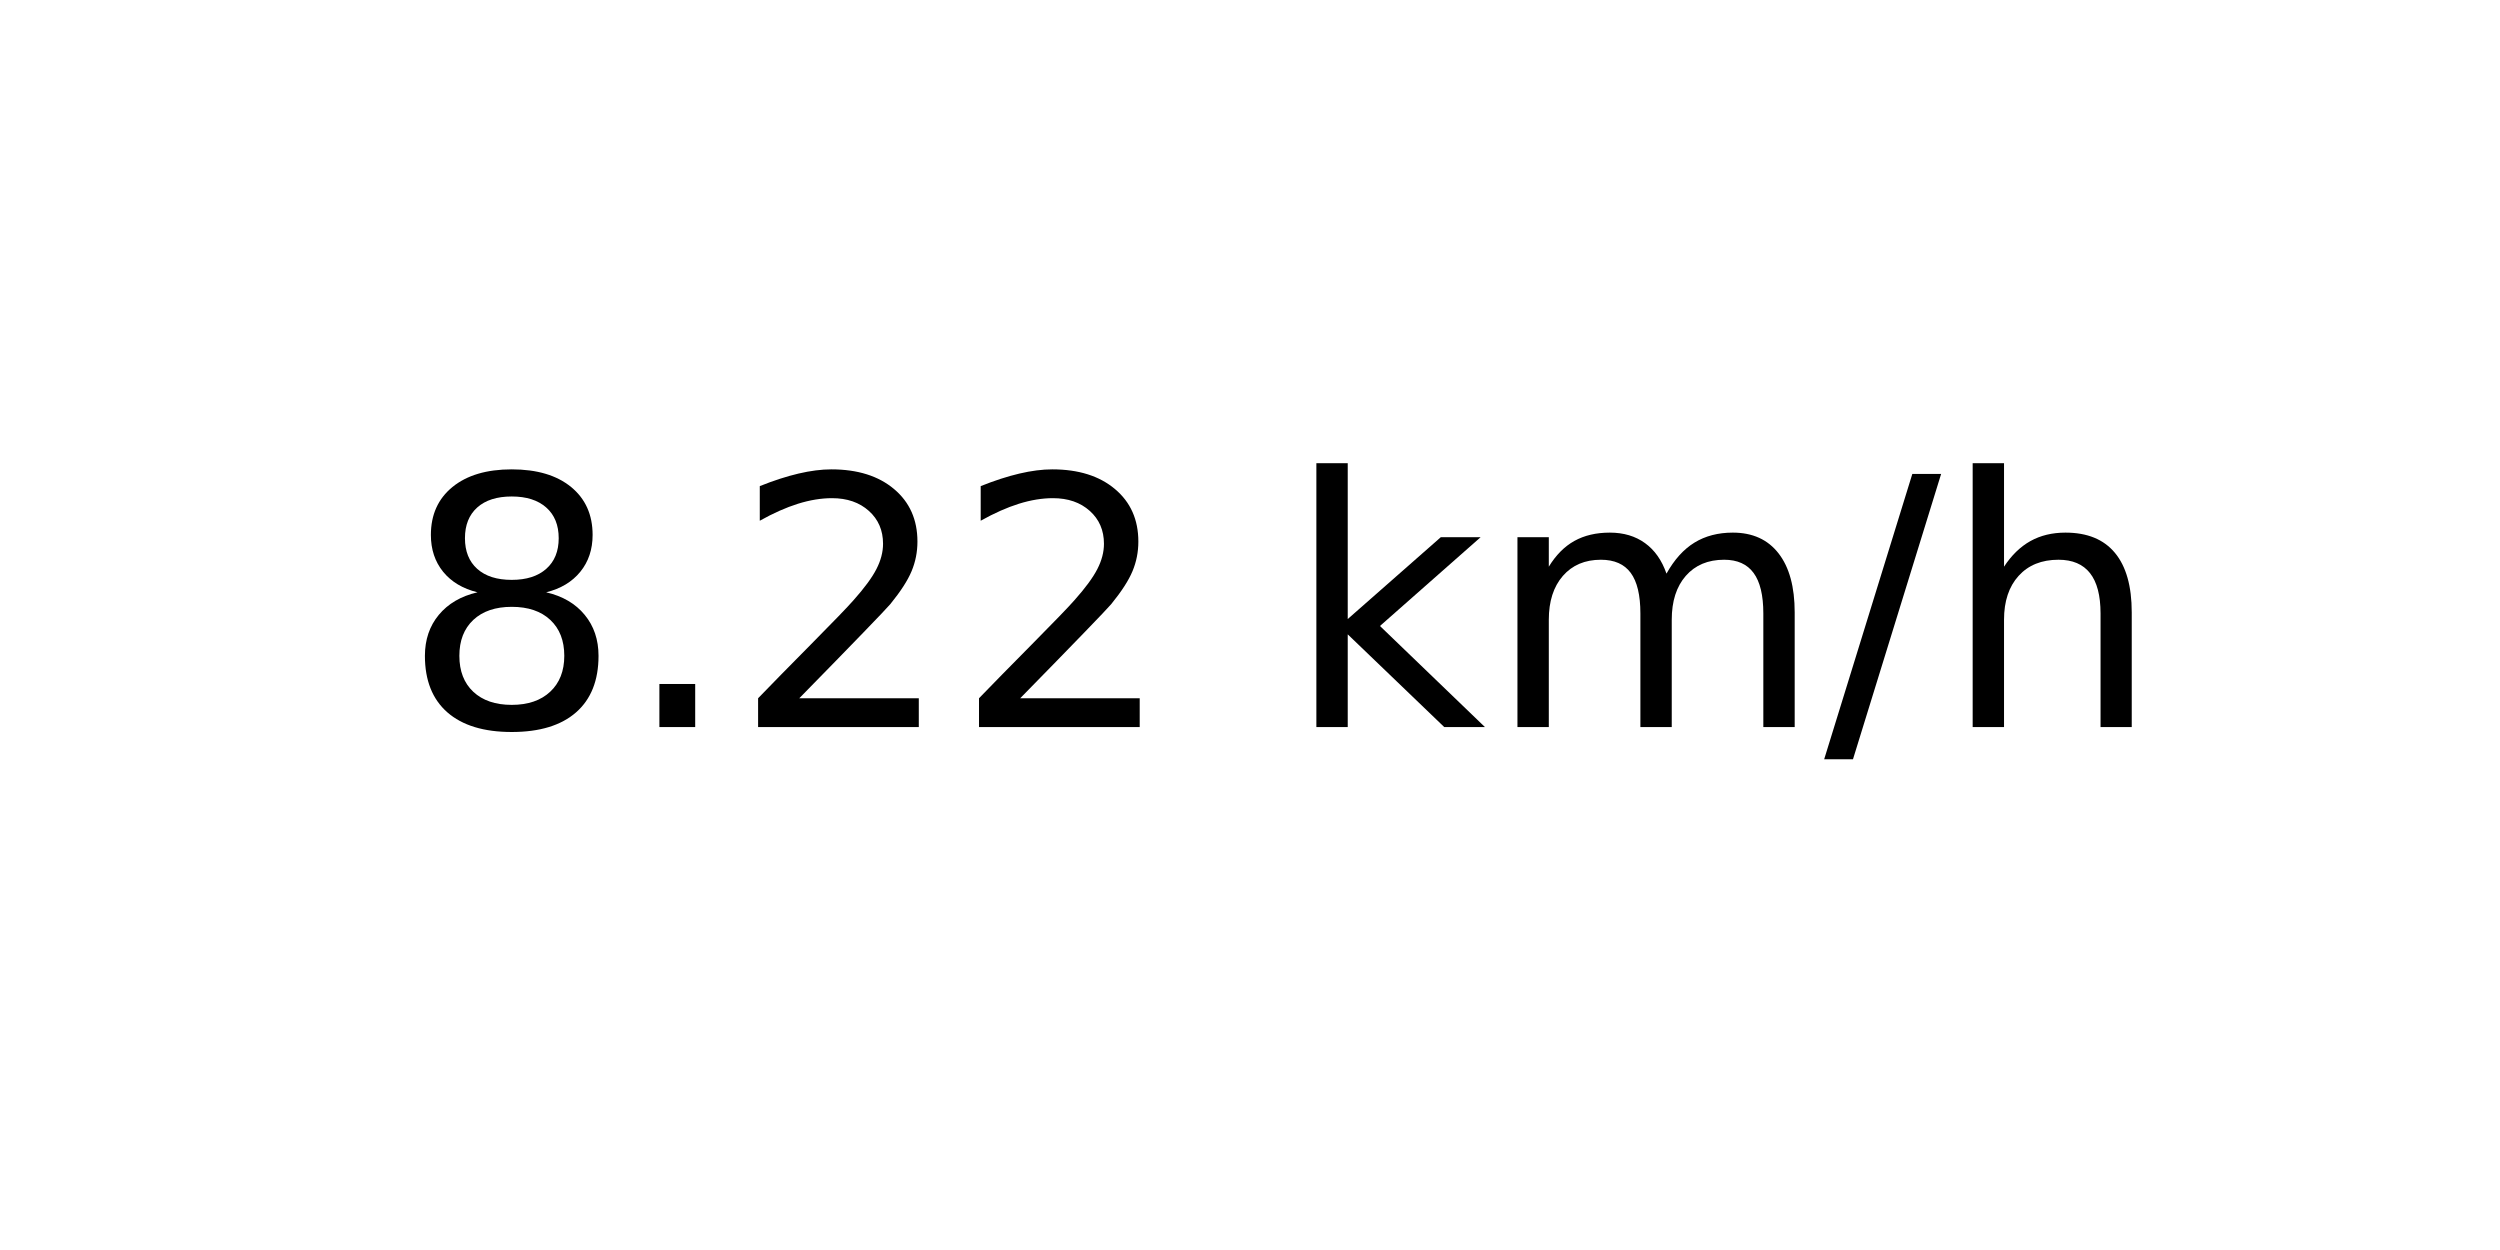
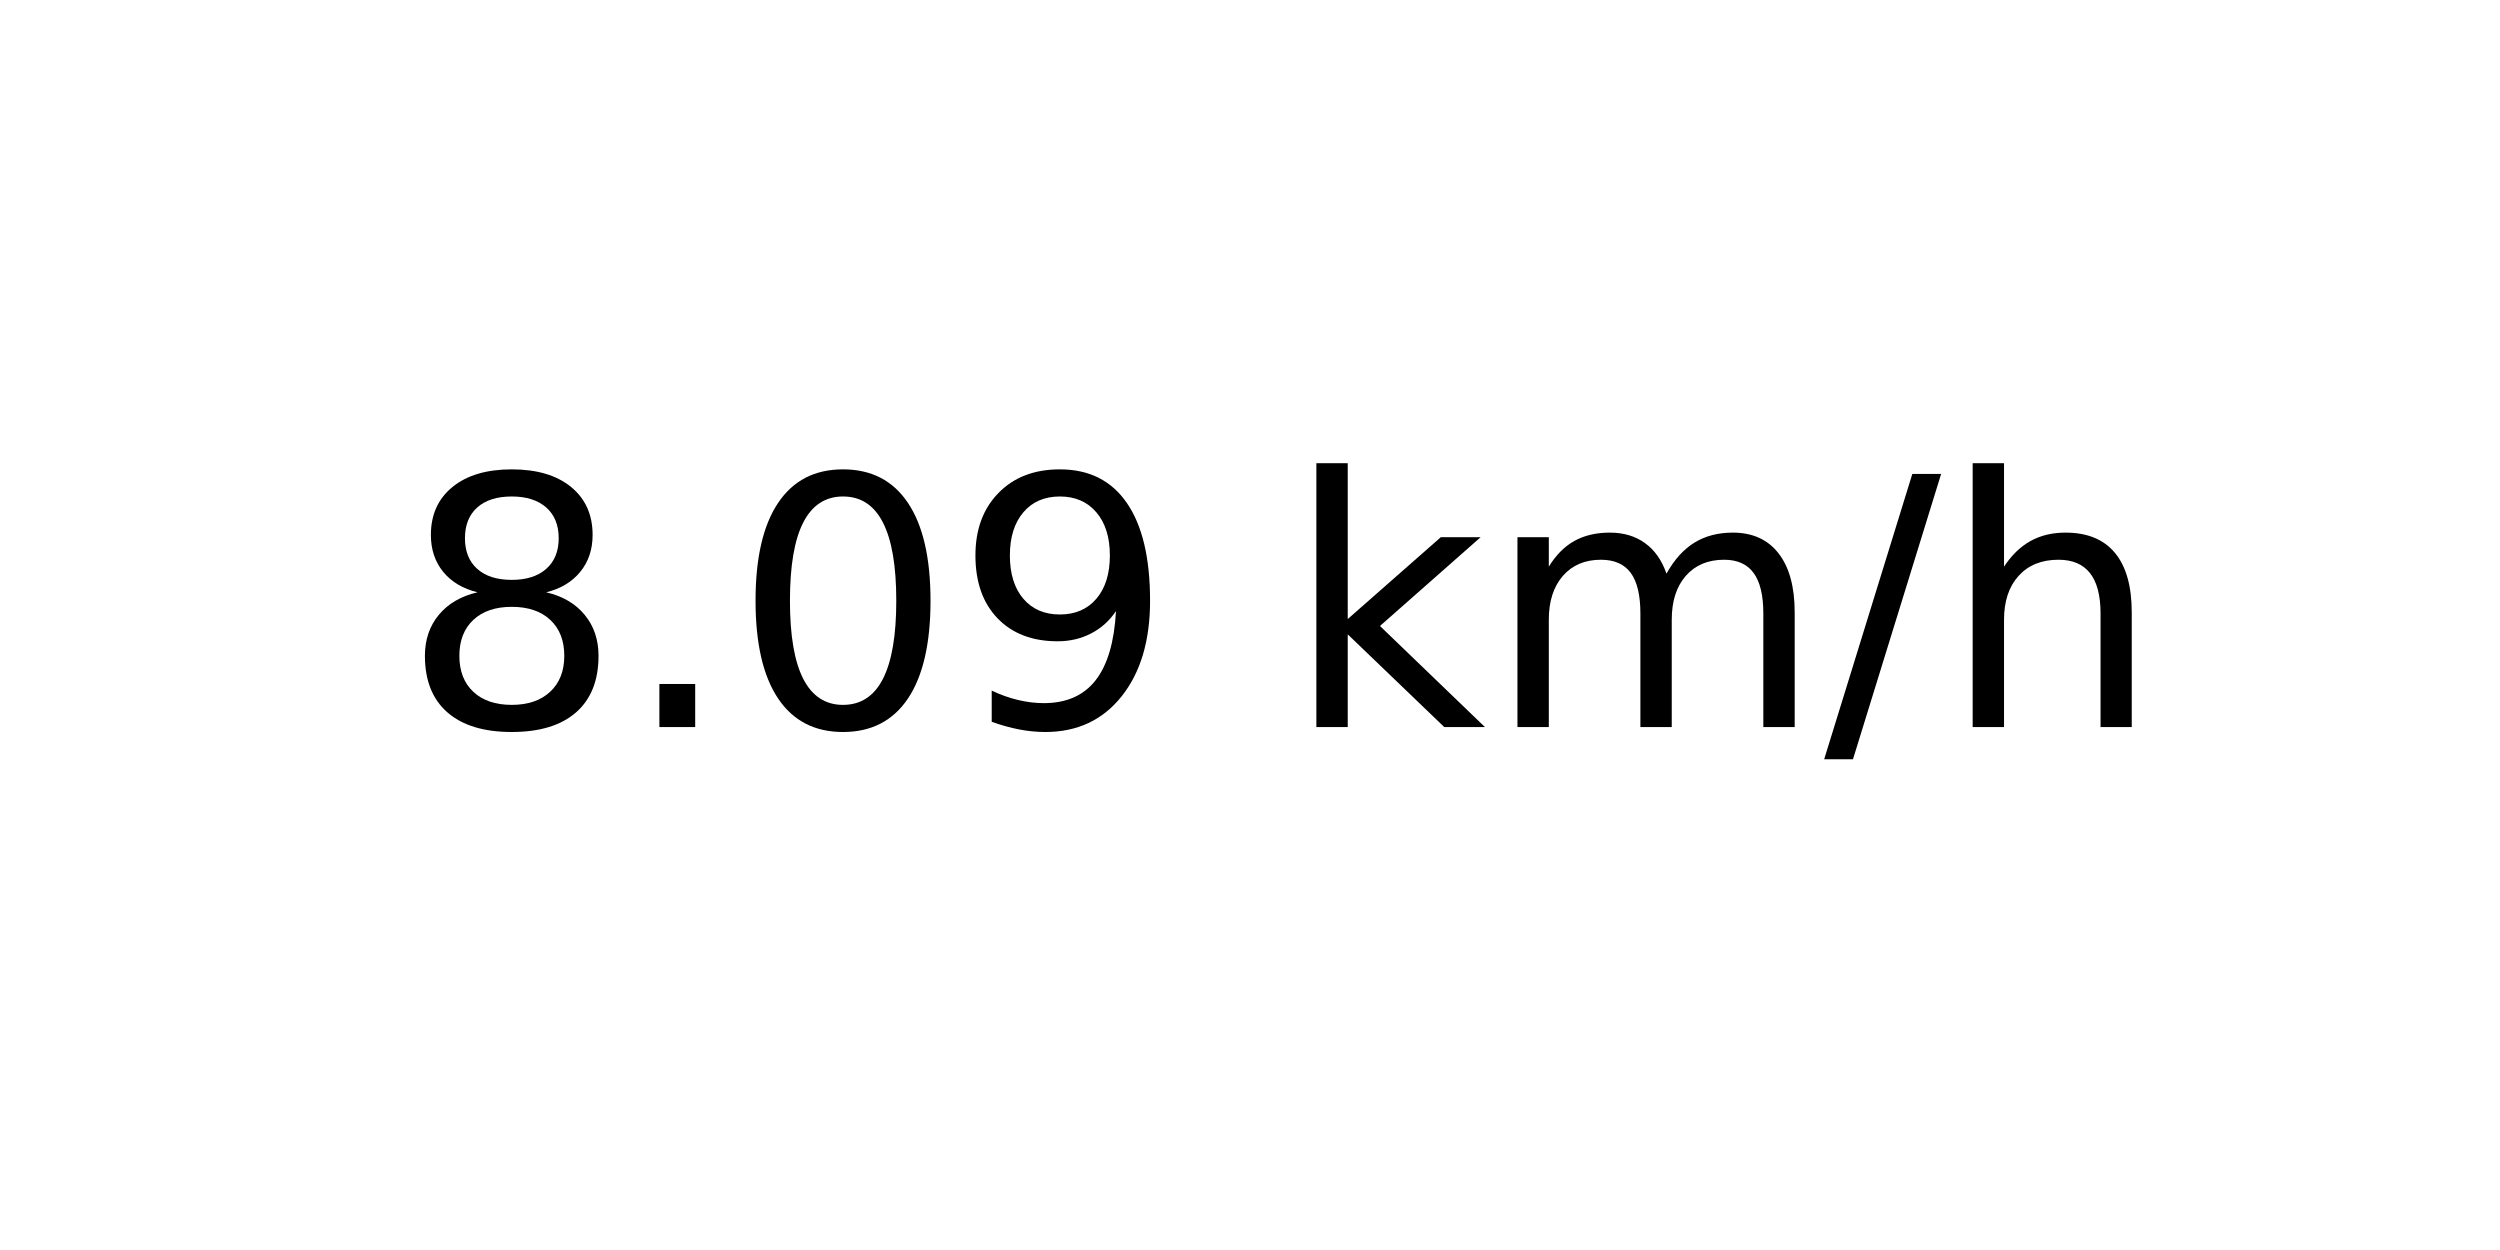
<svg xmlns="http://www.w3.org/2000/svg" xmlns:xlink="http://www.w3.org/1999/xlink" width="72pt" height="36pt" viewBox="0 0 72 36" version="1.1">
  <defs>
    <style type="text/css">*{stroke-linejoin: round; stroke-linecap: butt}</style>
  </defs>
  <g id="figure_1">
    <g id="axes_1">
      <g id="text_1">
        <g transform="translate(11.55937 20.93937) scale(0.1 -0.1)">
          <defs>
            <path id="DejaVuSans-38" d="M 2034 2216  Q 1584 2216 1326 1975  Q 1069 1734 1069 1313  Q 1069 891 1326 650  Q 1584 409 2034 409  Q 2484 409 2743 651  Q 3003 894 3003 1313  Q 3003 1734 2745 1975  Q 2488 2216 2034 2216  z M 1403 2484  Q 997 2584 770 2862  Q 544 3141 544 3541  Q 544 4100 942 4425  Q 1341 4750 2034 4750  Q 2731 4750 3128 4425  Q 3525 4100 3525 3541  Q 3525 3141 3298 2862  Q 3072 2584 2669 2484  Q 3125 2378 3379 2068  Q 3634 1759 3634 1313  Q 3634 634 3220 271  Q 2806 -91 2034 -91  Q 1263 -91 848 271  Q 434 634 434 1313  Q 434 1759 690 2068  Q 947 2378 1403 2484  z M 1172 3481  Q 1172 3119 1398 2916  Q 1625 2713 2034 2713  Q 2441 2713 2670 2916  Q 2900 3119 2900 3481  Q 2900 3844 2670 4047  Q 2441 4250 2034 4250  Q 1625 4250 1398 4047  Q 1172 3844 1172 3481  z " transform="scale(0.015625)" />
            <path id="DejaVuSans-2e" d="M 684 794  L 1344 794  L 1344 0  L 684 0  L 684 794  z " transform="scale(0.015625)" />
-             <path id="DejaVuSans-32" d="M 1228 531  L 3431 531  L 3431 0  L 469 0  L 469 531  Q 828 903 1448 1529  Q 2069 2156 2228 2338  Q 2531 2678 2651 2914  Q 2772 3150 2772 3378  Q 2772 3750 2511 3984  Q 2250 4219 1831 4219  Q 1534 4219 1204 4116  Q 875 4013 500 3803  L 500 4441  Q 881 4594 1212 4672  Q 1544 4750 1819 4750  Q 2544 4750 2975 4387  Q 3406 4025 3406 3419  Q 3406 3131 3298 2873  Q 3191 2616 2906 2266  Q 2828 2175 2409 1742  Q 1991 1309 1228 531  z " transform="scale(0.015625)" />
+             <path id="DejaVuSans-30" d="M 2034 4250  Q 1547 4250 1301 3770  Q 1056 3291 1056 2328  Q 1056 1369 1301 889  Q 1547 409 2034 409  Q 2525 409 2770 889  Q 3016 1369 3016 2328  Q 3016 3291 2770 3770  Q 2525 4250 2034 4250  z M 2034 4750  Q 2819 4750 3233 4129  Q 3647 3509 3647 2328  Q 3647 1150 3233 529  Q 2819 -91 2034 -91  Q 1250 -91 836 529  Q 422 1150 422 2328  Q 422 3509 836 4129  Q 1250 4750 2034 4750  z " transform="scale(0.015625)" />
+             <path id="DejaVuSans-39" d="M 703 97  L 703 672  Q 941 559 1184 500  Q 1428 441 1663 441  Q 2288 441 2617 861  Q 2947 1281 2994 2138  Q 2813 1869 2534 1725  Q 2256 1581 1919 1581  Q 1219 1581 811 2004  Q 403 2428 403 3163  Q 403 3881 828 4315  Q 1253 4750 1959 4750  Q 2769 4750 3195 4129  Q 3622 3509 3622 2328  Q 3622 1225 3098 567  Q 2575 -91 1691 -91  Q 1453 -91 1209 -44  Q 966 3 703 97  z M 1959 2075  Q 2384 2075 2632 2365  Q 2881 2656 2881 3163  Q 2881 3666 2632 3958  Q 2384 4250 1959 4250  Q 1534 4250 1286 3958  Q 1038 3666 1038 3163  Q 1038 2656 1286 2365  Q 1534 2075 1959 2075  z " transform="scale(0.015625)" />
            <path id="DejaVuSans-20" transform="scale(0.015625)" />
            <path id="DejaVuSans-6b" d="M 581 4863  L 1159 4863  L 1159 1991  L 2875 3500  L 3609 3500  L 1753 1863  L 3688 0  L 2938 0  L 1159 1709  L 1159 0  L 581 0  L 581 4863  z " transform="scale(0.015625)" />
            <path id="DejaVuSans-6d" d="M 3328 2828  Q 3544 3216 3844 3400  Q 4144 3584 4550 3584  Q 5097 3584 5394 3201  Q 5691 2819 5691 2113  L 5691 0  L 5113 0  L 5113 2094  Q 5113 2597 4934 2840  Q 4756 3084 4391 3084  Q 3944 3084 3684 2787  Q 3425 2491 3425 1978  L 3425 0  L 2847 0  L 2847 2094  Q 2847 2600 2669 2842  Q 2491 3084 2119 3084  Q 1678 3084 1418 2786  Q 1159 2488 1159 1978  L 1159 0  L 581 0  L 581 3500  L 1159 3500  L 1159 2956  Q 1356 3278 1631 3431  Q 1906 3584 2284 3584  Q 2666 3584 2933 3390  Q 3200 3197 3328 2828  z " transform="scale(0.015625)" />
            <path id="DejaVuSans-2f" d="M 1625 4666  L 2156 4666  L 531 -594  L 0 -594  L 1625 4666  z " transform="scale(0.015625)" />
            <path id="DejaVuSans-68" d="M 3513 2113  L 3513 0  L 2938 0  L 2938 2094  Q 2938 2591 2744 2837  Q 2550 3084 2163 3084  Q 1697 3084 1428 2787  Q 1159 2491 1159 1978  L 1159 0  L 581 0  L 581 4863  L 1159 4863  L 1159 2956  Q 1366 3272 1645 3428  Q 1925 3584 2291 3584  Q 2894 3584 3203 3211  Q 3513 2838 3513 2113  z " transform="scale(0.015625)" />
          </defs>
          <use xlink:href="#DejaVuSans-38" />
          <use xlink:href="#DejaVuSans-2e" x="63.623" />
-           <use xlink:href="#DejaVuSans-32" x="95.41" />
-           <use xlink:href="#DejaVuSans-32" x="159.033" />
+           <use xlink:href="#DejaVuSans-30" x="95.41" />
+           <use xlink:href="#DejaVuSans-39" x="159.033" />
          <use xlink:href="#DejaVuSans-20" x="222.656" />
          <use xlink:href="#DejaVuSans-6b" x="254.443" />
          <use xlink:href="#DejaVuSans-6d" x="312.354" />
          <use xlink:href="#DejaVuSans-2f" x="409.766" />
          <use xlink:href="#DejaVuSans-68" x="443.457" />
        </g>
      </g>
    </g>
  </g>
</svg>
